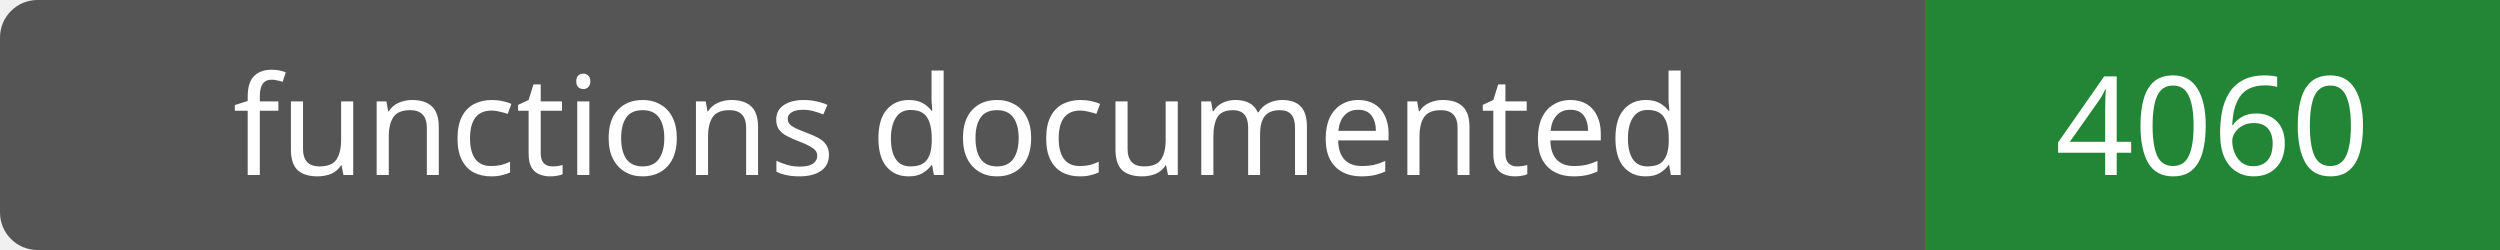
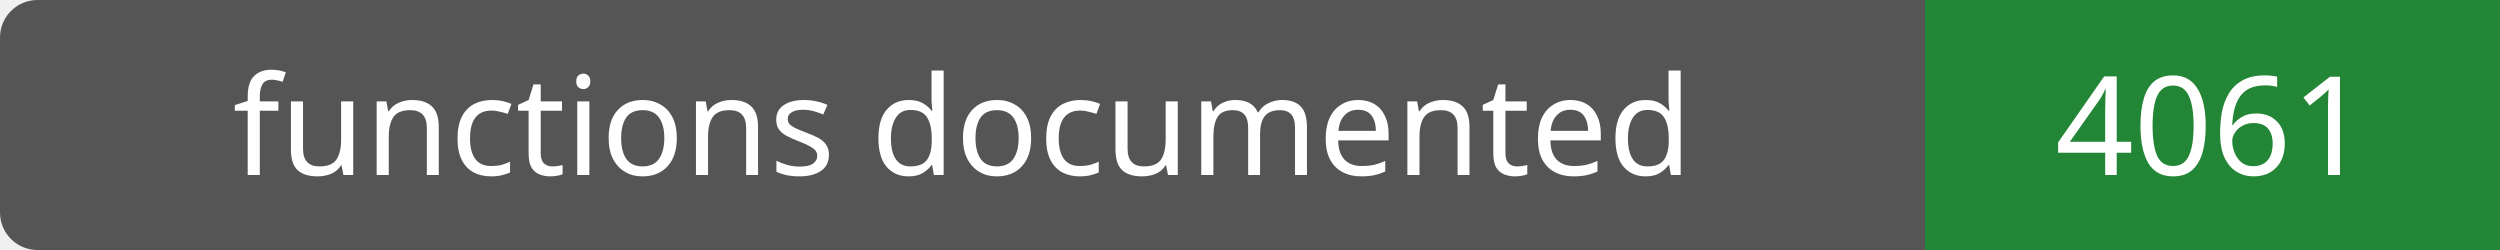
- <svg xmlns="http://www.w3.org/2000/svg" width="200" height="20" role="img" aria-label="functions documented: 4060">
+ <svg xmlns="http://www.w3.org/2000/svg" width="200" height="20" role="img" aria-label="functions documented: 4061">
  <rect width="200" height="20" rx="3" fill="#555" />
  <path fill="#238636" d="M154 0h46v20H154z" />
  <g fill="#fff" text-anchor="middle" font-family="Verdana,sans-serif" font-size="11">
    <text x="77.0" y="14">functions documented</text>
-     <text x="177.0" y="14">4060</text>
+     <text x="177.0" y="14">4061</text>
  </g>
</svg>
